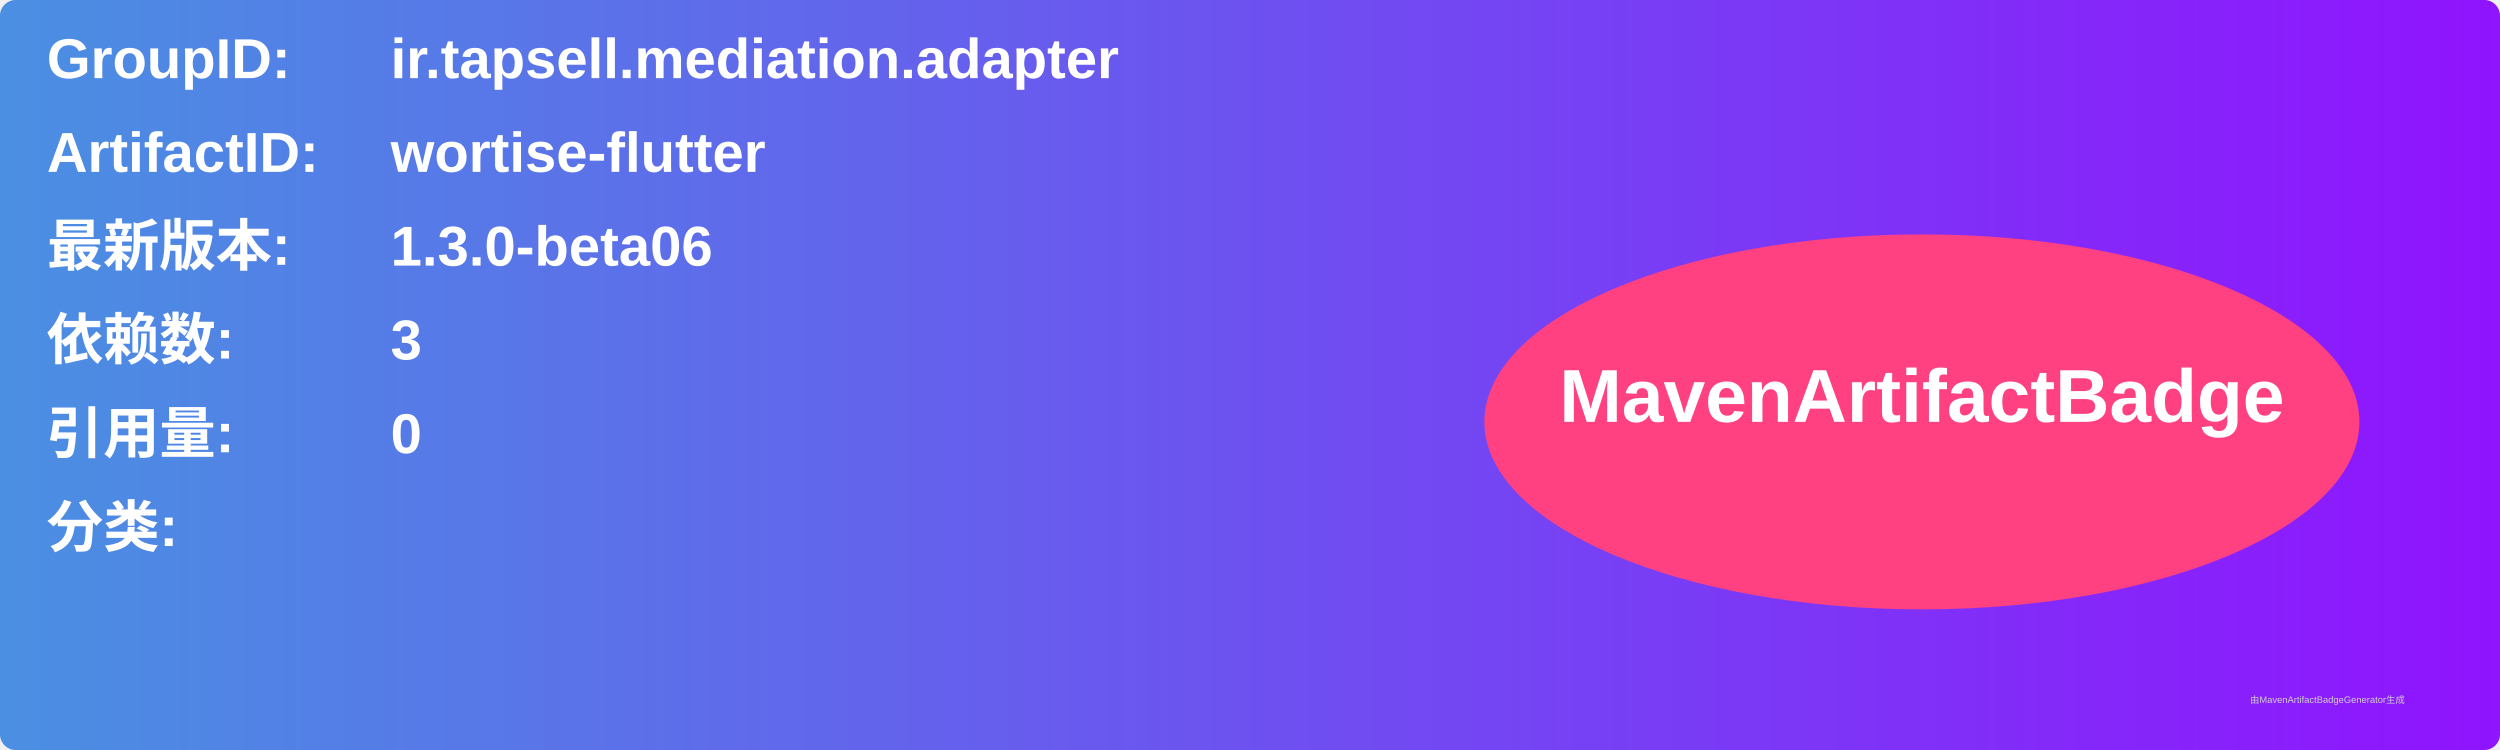
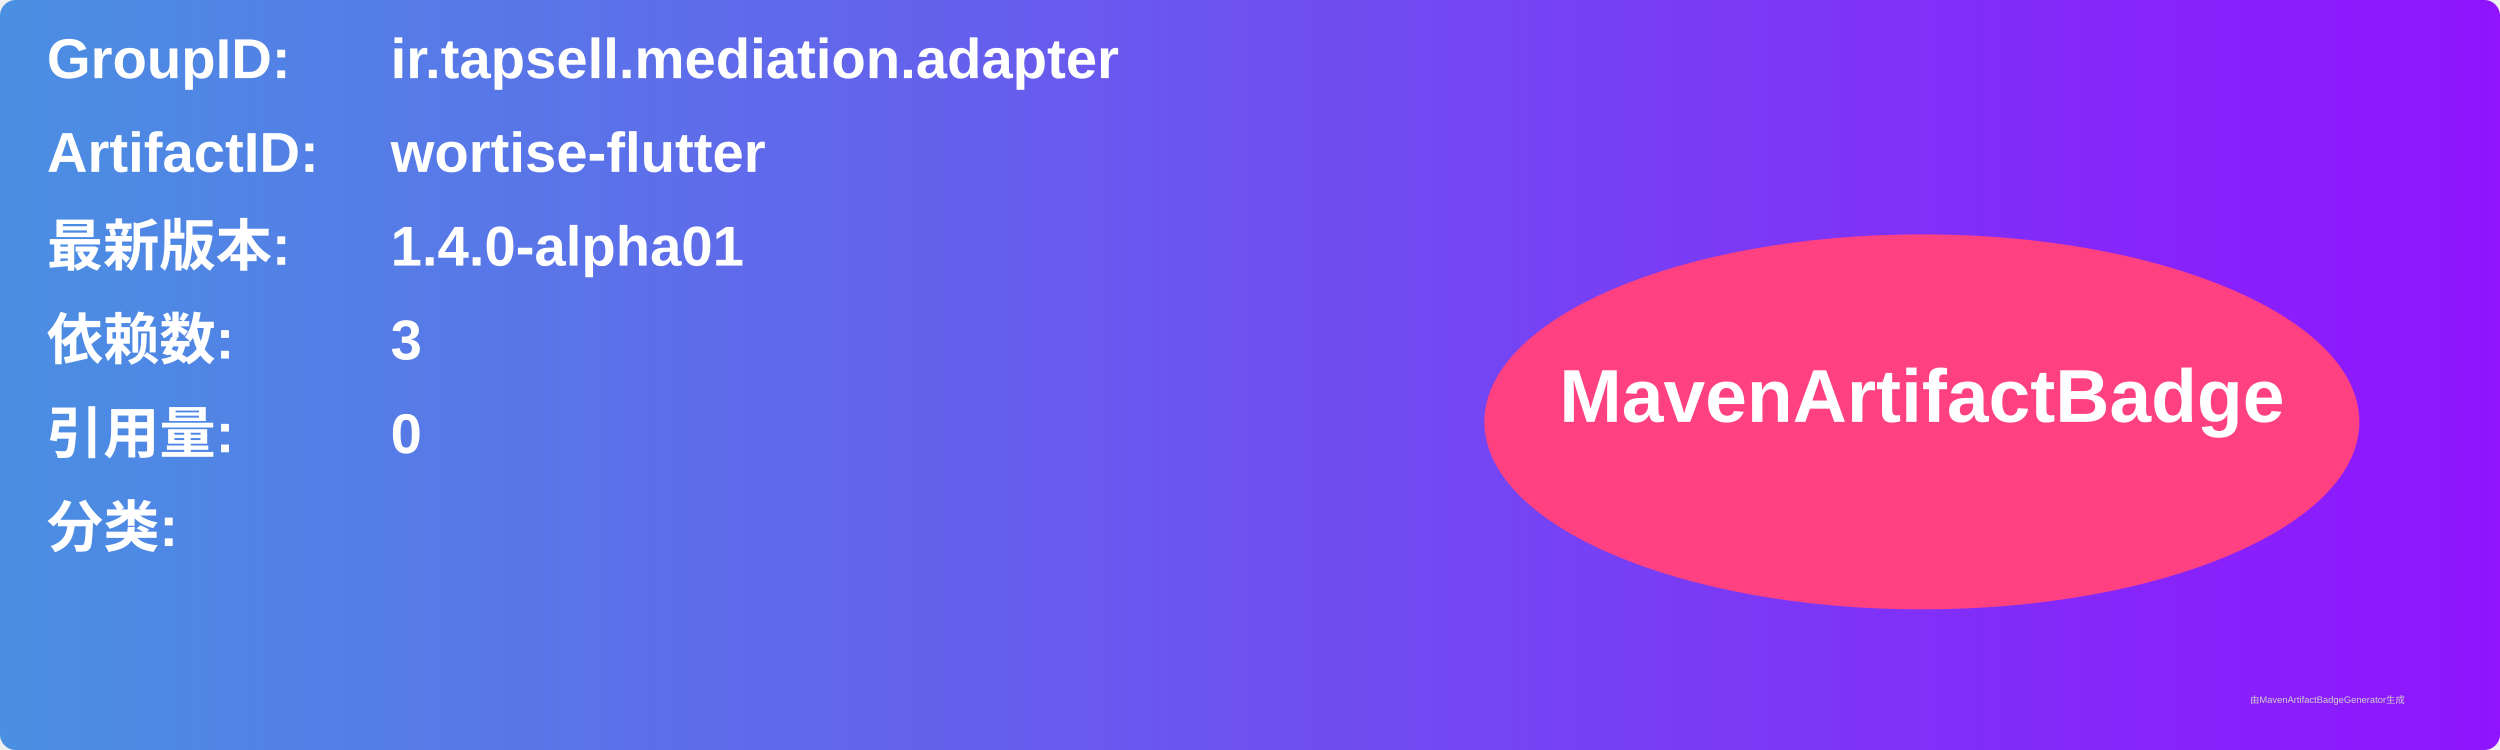
<svg xmlns="http://www.w3.org/2000/svg" width="800" height="240" viewBox="0 0 800 240">
  <linearGradient id="grad" x1="0%" y1="0%" x2="100%" y2="0%">
    <stop offset="0%" stop-color="#4a90e2" />
    <stop offset="100%" stop-color="#9013fe" />
  </linearGradient>
  <rect width="100%" height="100%" rx="5" ry="5" fill="url(#grad)" />
  <g transform="translate(15, 15)">
    <text x="0" y="10" font-family="Arial" font-size="18" fill="white" font-weight="bold" width="260">GroupID:</text>
    <text x="110" y="10" font-family="Arial" font-size="18" fill="white" font-weight="bold" width="460">ir.tapsell.mediation.adapter</text>
    <text x="0" y="40" font-family="Arial" font-size="18" fill="white" font-weight="bold" width="260">ArtifactID:</text>
    <text x="110" y="40" font-family="Arial" font-size="18" fill="white" font-weight="bold" width="460">wortise-flutter</text>
    <text x="0" y="70" font-family="Arial" font-size="18" fill="white" font-weight="bold">最新版本:</text>
    <text x="110" y="70" font-family="Arial" font-size="18" fill="white" font-weight="bold">
-       <tspan font-weight="bold">1.3.0-beta06</tspan>
+       <tspan font-weight="bold">1.4.0-alpha01</tspan>
    </text>
    <text x="0" y="100" font-family="Arial" font-size="18" fill="white" font-weight="bold">依赖数: </text>
    <text x="110" y="100" font-family="Arial" font-size="18" fill="white">
      <tspan font-weight="bold">3</tspan>
    </text>
    <text x="0" y="130" font-family="Arial" font-size="18" fill="white" font-weight="bold">引用量: </text>
    <text x="110" y="130" font-family="Arial" font-size="18" fill="white">
      <tspan font-weight="bold">0</tspan>
    </text>
    <text x="0" y="160" font-family="Arial" font-size="18" fill="white" font-weight="bold">分类:</text>
    <text x="10" y="190" font-family="Arial" font-size="10" fill="white">
      <tspan font-weight="bold" />
    </text>
    <ellipse cx="600" cy="120" rx="140" ry="60" fill="#ff4081" />
    <text x="600" y="120" text-anchor="middle" font-family="Arial" font-size="24" fill="white" font-weight="bold">MavenArtifactBadge</text>
  </g>
  <text x="720" y="225" font-family="Arial" font-size="3" fill="#d0d0d0">由MavenArtifactBadgeGenerator生成</text>
</svg>
